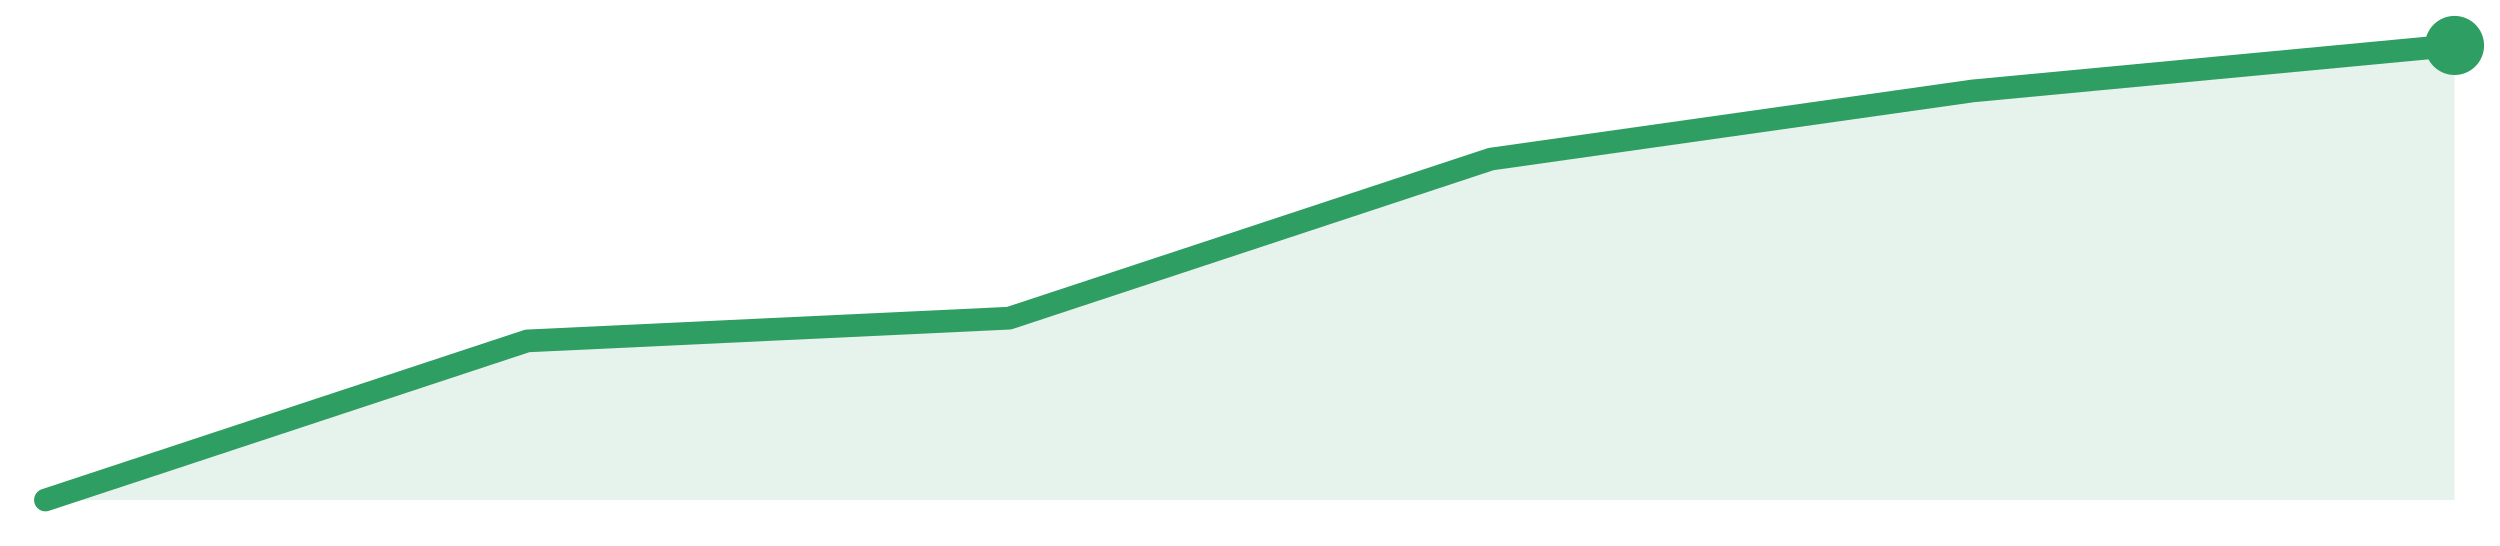
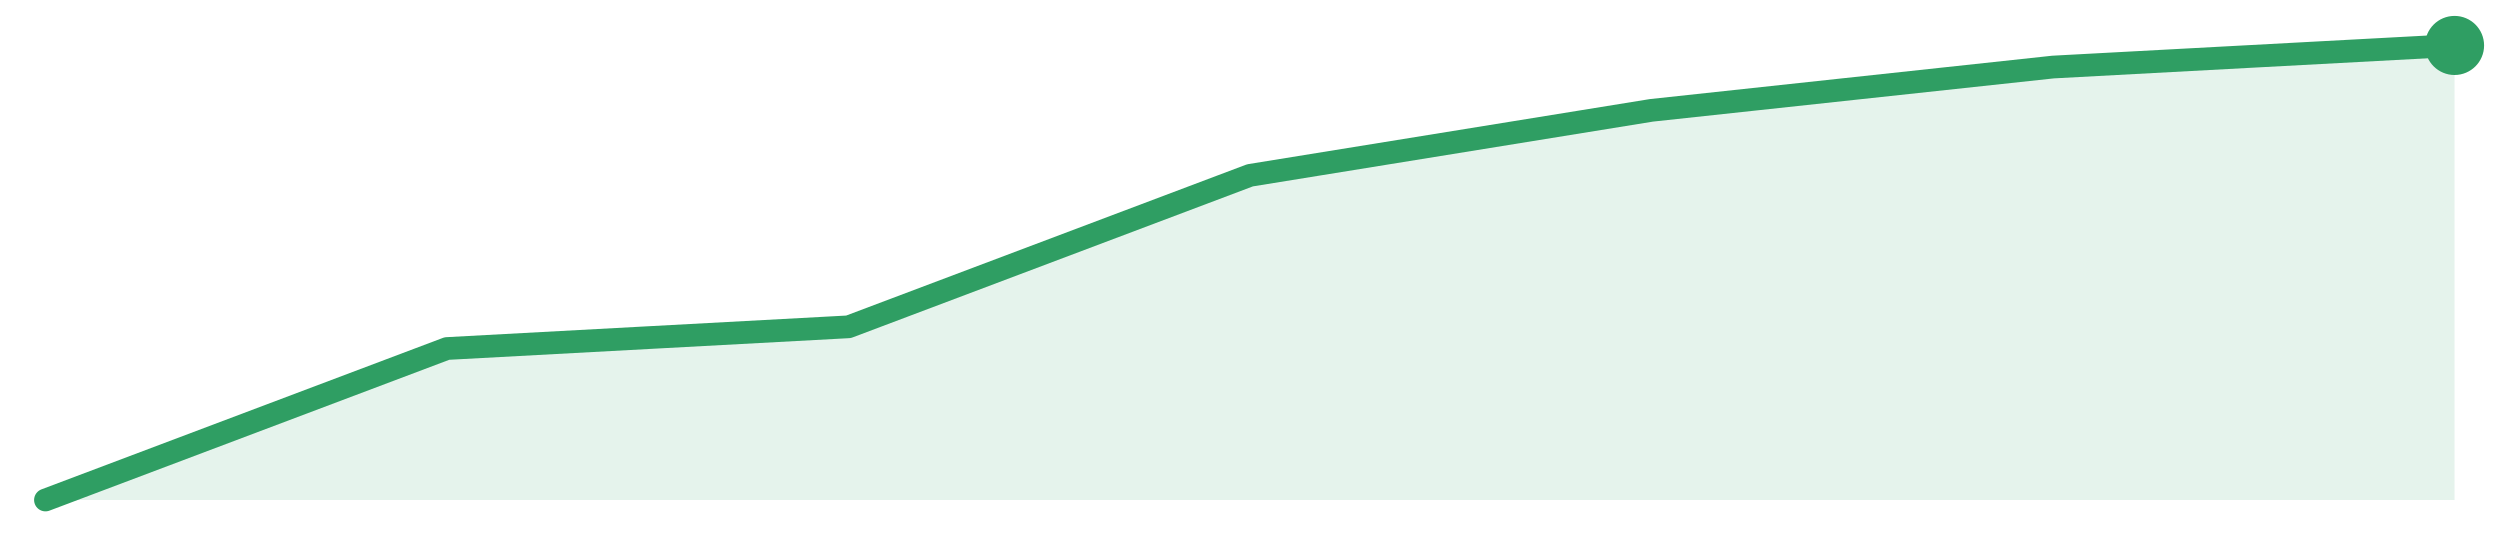
<svg xmlns="http://www.w3.org/2000/svg" width="220" height="48" viewBox="0 0 220 48" role="img" aria-label="trend">
-   <path d="M4.0,44.0 L4.0,44.0 L46.4,30.0 L88.8,28.0 L131.2,14.0 L173.6,8.0 L216.0,4.0 L216.0,44.0 Z" fill="#2f9e631f" />
-   <path d="M4.0,44.0 L46.4,30.0 L88.8,28.0 L131.2,14.0 L173.6,8.0 L216.0,4.0" fill="none" stroke="#2f9e63" stroke-width="2" stroke-linejoin="round" stroke-linecap="round" />
+   <path d="M4.0,44.0 L4.0,44.0 L39.33,30.67 L74.67,28.76 L110.0,15.43 L145.33,9.71 L180.67,5.9 L216.0,4.0 L216.0,44.0 Z" fill="#2f9e631f" />
+   <path d="M4.0,44.0 L39.33,30.67 L74.67,28.76 L110.0,15.43 L145.33,9.71 L180.67,5.9 L216.0,4.0" fill="none" stroke="#2f9e63" stroke-width="2" stroke-linejoin="round" stroke-linecap="round" />
  <circle cx="216.0" cy="4.0" r="2.6" fill="#2f9e63" />
</svg>
